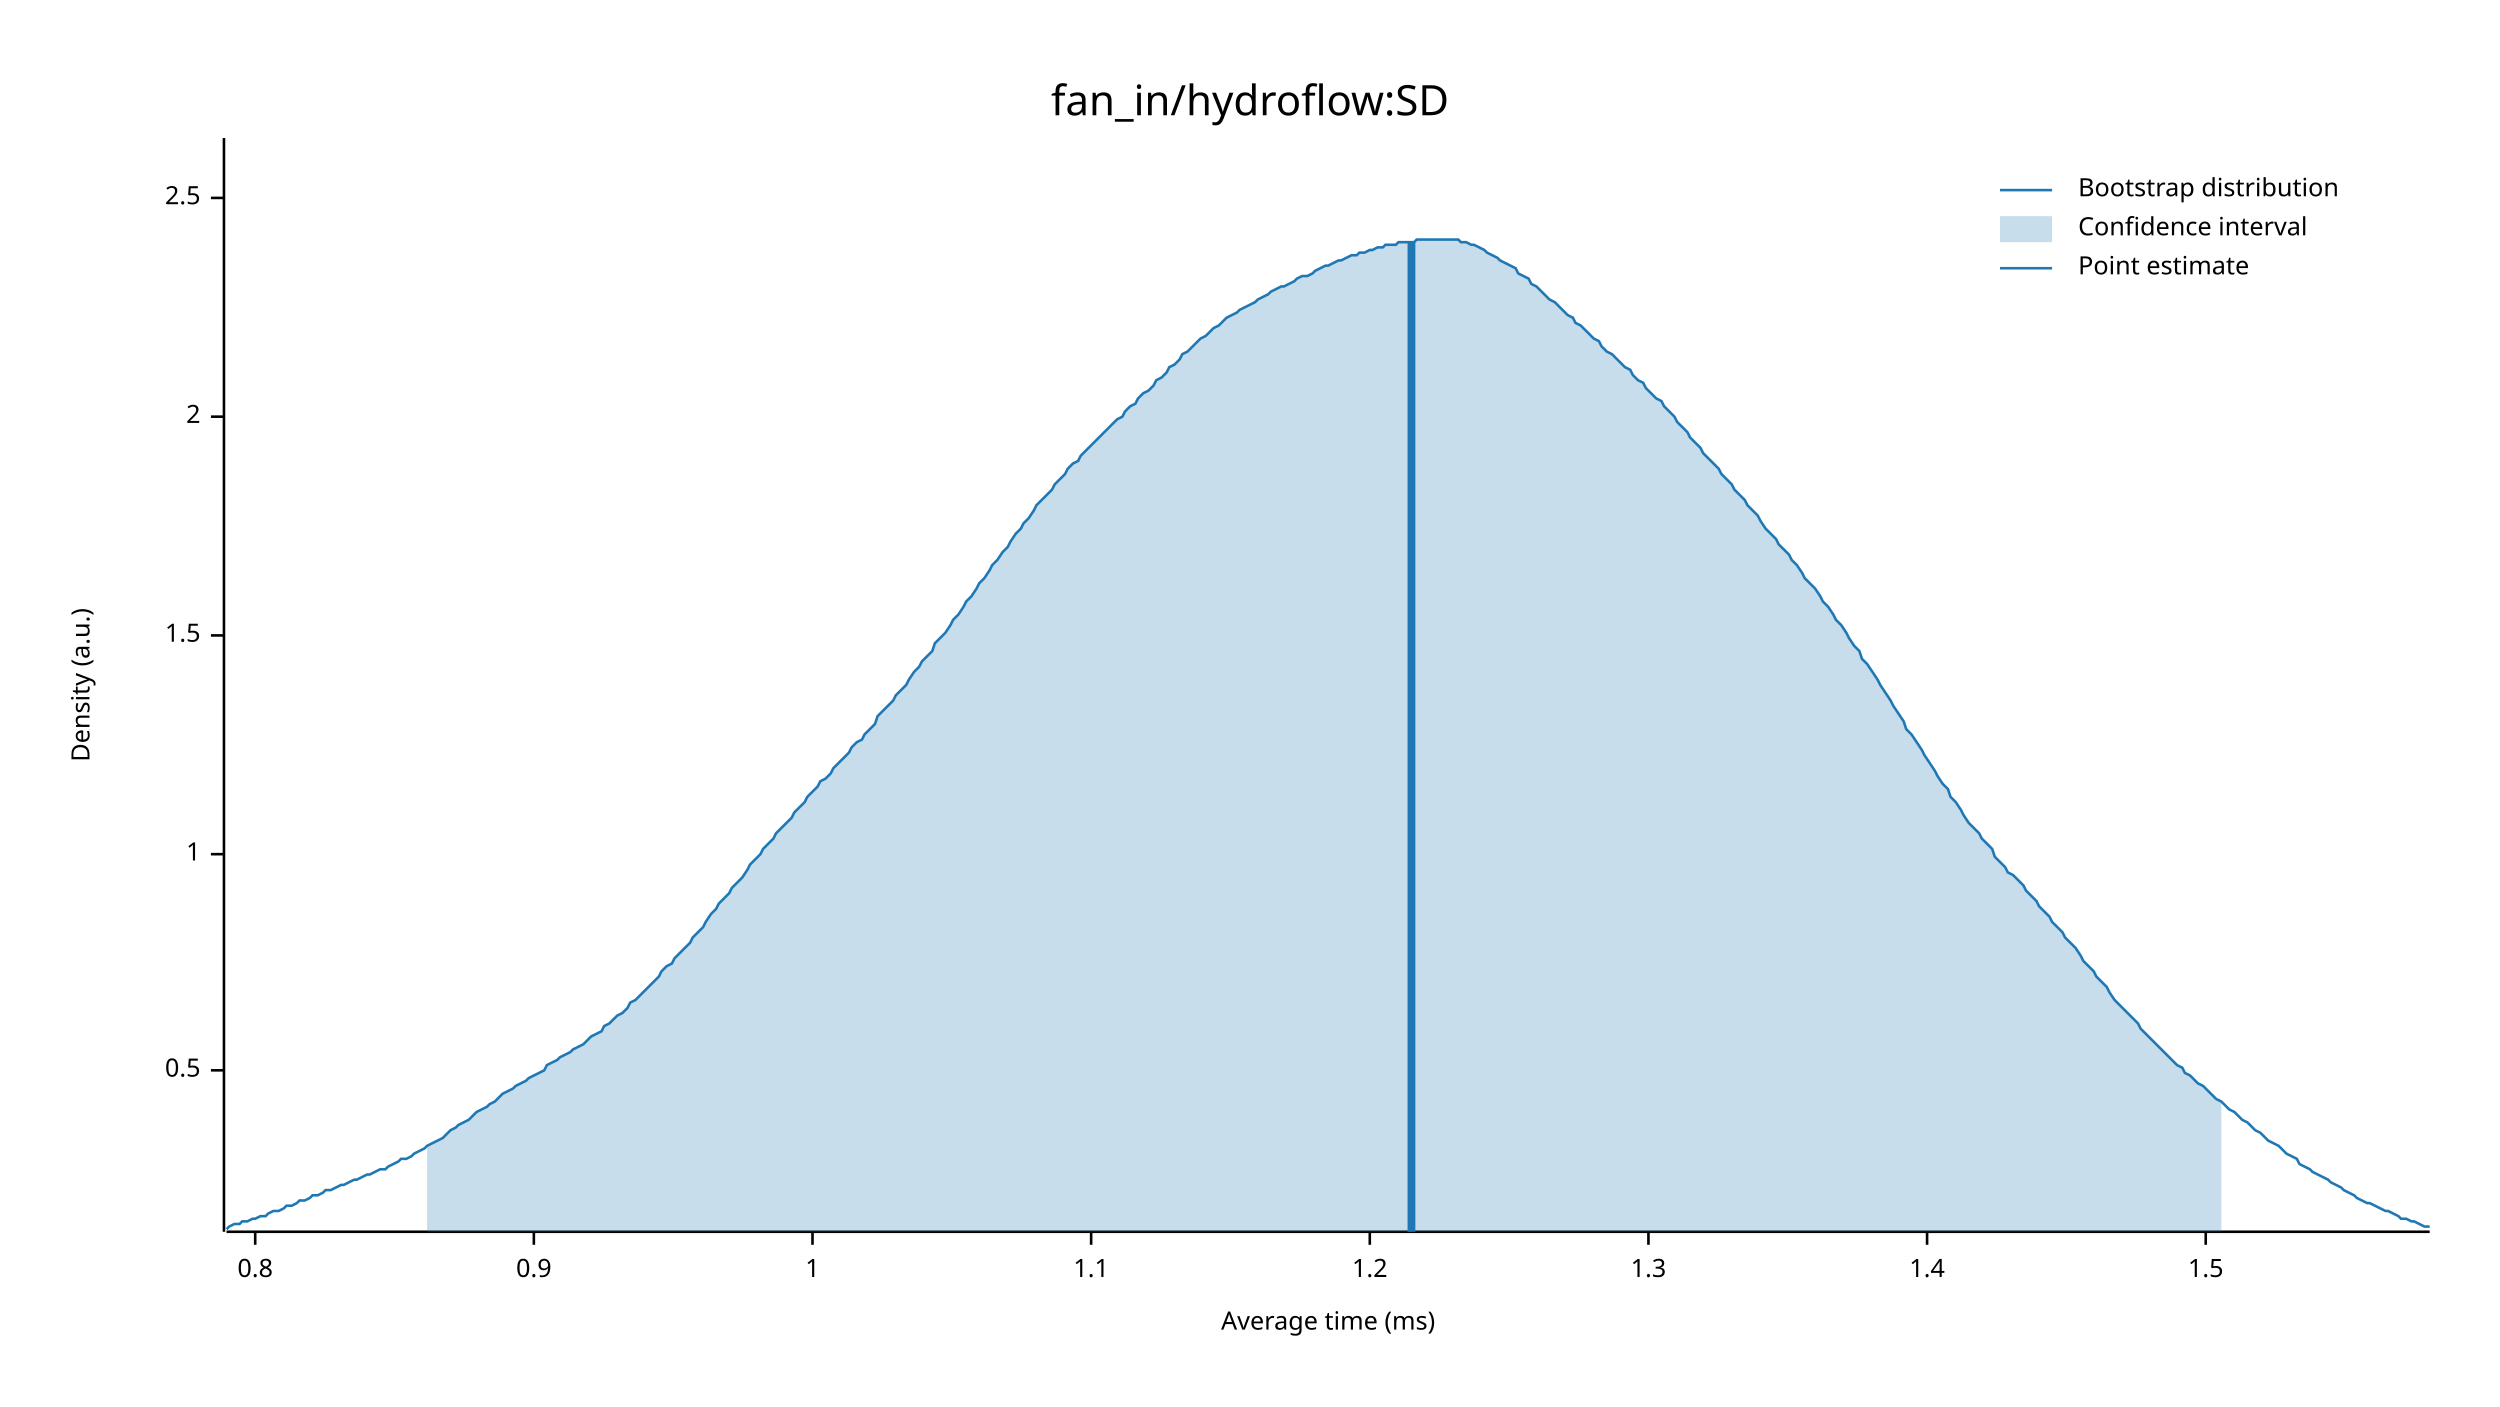
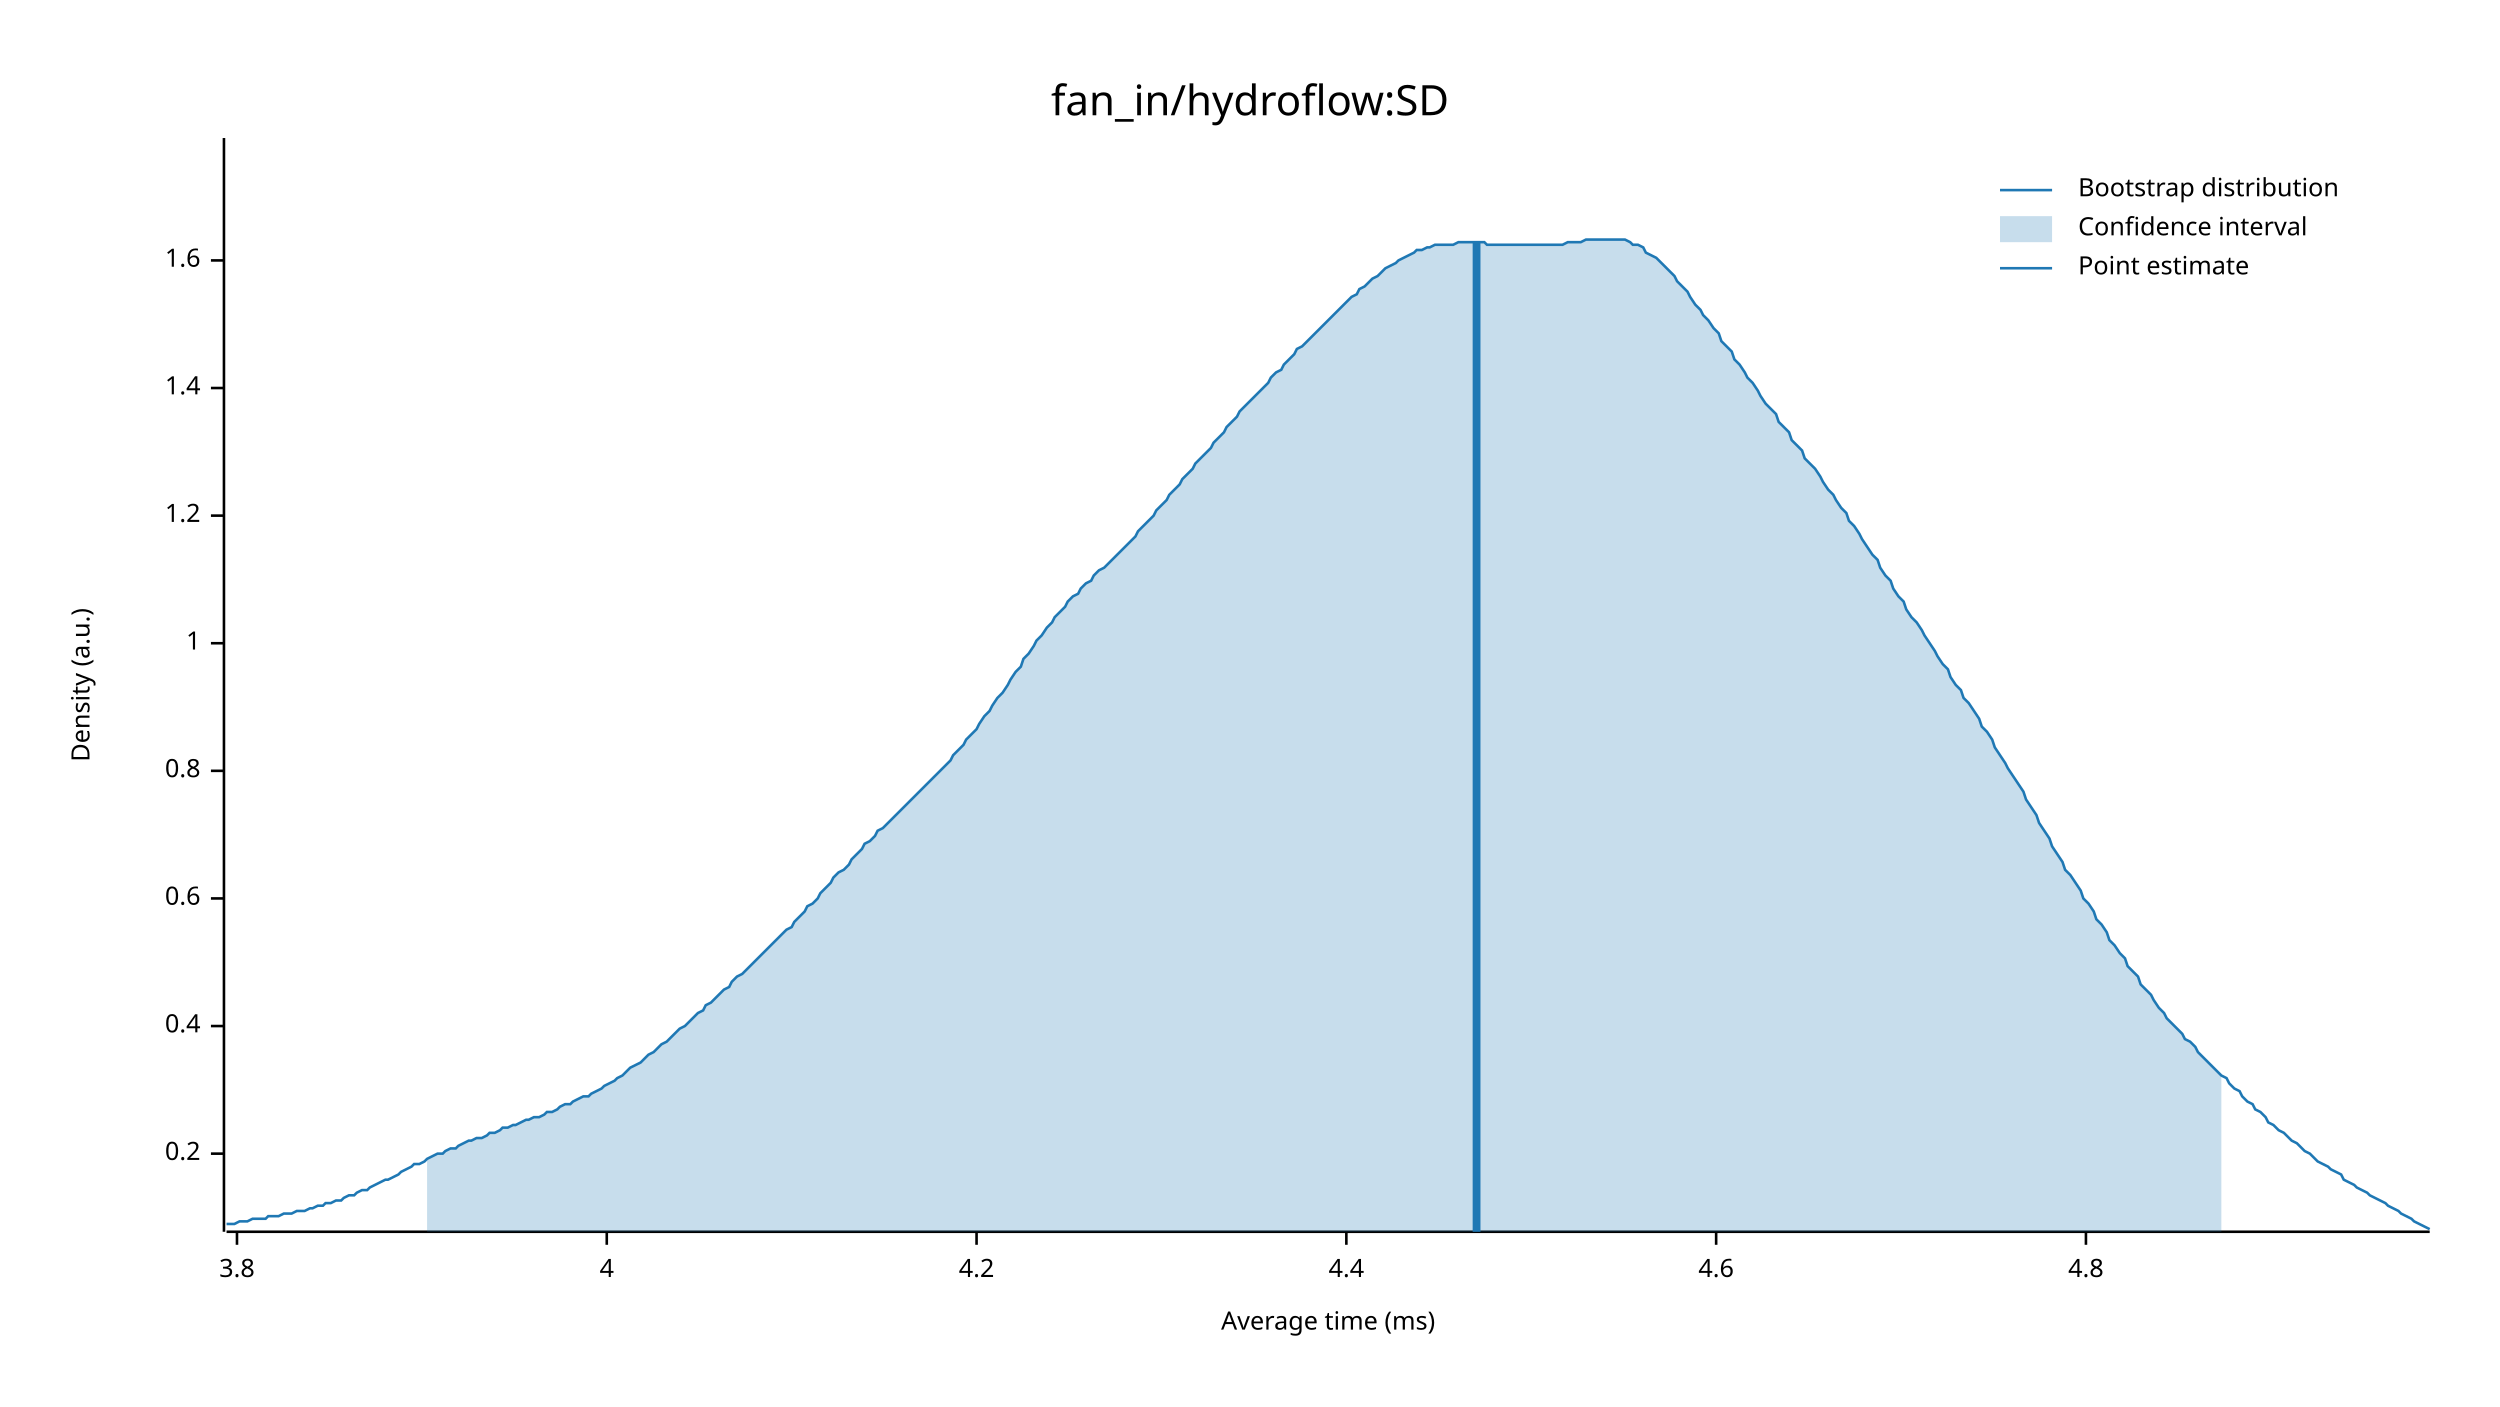
<svg xmlns="http://www.w3.org/2000/svg" width="960" height="540" viewBox="0 0 960 540">
  <text x="480" y="32" dy="0.76em" text-anchor="middle" font-family="sans-serif" font-size="16.129" opacity="1" fill="#000000">
fan_in/hydroflow:SD
</text>
  <text x="27" y="263" dy="0.76em" text-anchor="middle" font-family="sans-serif" font-size="9.677" opacity="1" fill="#000000" transform="rotate(270, 27, 263)">
Density (a.u.)
</text>
  <text x="510" y="513" dy="-0.5ex" text-anchor="middle" font-family="sans-serif" font-size="9.677" opacity="1" fill="#000000">
Average time (ms)
</text>
  <polyline fill="none" opacity="1" stroke="#000000" stroke-width="1" points="86,53 86,473 " />
-   <text x="77" y="411" dy="0.5ex" text-anchor="end" font-family="sans-serif" font-size="9.677" opacity="1" fill="#000000">
- 0.5
+   <text x="77" y="443" dy="0.5ex" text-anchor="end" font-family="sans-serif" font-size="9.677" opacity="1" fill="#000000">
+ 0.2
</text>
-   <polyline fill="none" opacity="1" stroke="#000000" stroke-width="1" points="81,411 86,411 " />
-   <text x="77" y="328" dy="0.5ex" text-anchor="end" font-family="sans-serif" font-size="9.677" opacity="1" fill="#000000">
+   <polyline fill="none" opacity="1" stroke="#000000" stroke-width="1" points="81,443 86,443 " />
+   <text x="77" y="394" dy="0.5ex" text-anchor="end" font-family="sans-serif" font-size="9.677" opacity="1" fill="#000000">
+ 0.4
+ </text>
+   <polyline fill="none" opacity="1" stroke="#000000" stroke-width="1" points="81,394 86,394 " />
+   <text x="77" y="345" dy="0.5ex" text-anchor="end" font-family="sans-serif" font-size="9.677" opacity="1" fill="#000000">
+ 0.6
+ </text>
+   <polyline fill="none" opacity="1" stroke="#000000" stroke-width="1" points="81,345 86,345 " />
+   <text x="77" y="296" dy="0.5ex" text-anchor="end" font-family="sans-serif" font-size="9.677" opacity="1" fill="#000000">
+ 0.8
+ </text>
+   <polyline fill="none" opacity="1" stroke="#000000" stroke-width="1" points="81,296 86,296 " />
+   <text x="77" y="247" dy="0.5ex" text-anchor="end" font-family="sans-serif" font-size="9.677" opacity="1" fill="#000000">
1
</text>
-   <polyline fill="none" opacity="1" stroke="#000000" stroke-width="1" points="81,328 86,328 " />
-   <text x="77" y="244" dy="0.5ex" text-anchor="end" font-family="sans-serif" font-size="9.677" opacity="1" fill="#000000">
- 1.5
- </text>
-   <polyline fill="none" opacity="1" stroke="#000000" stroke-width="1" points="81,244 86,244 " />
-   <text x="77" y="160" dy="0.5ex" text-anchor="end" font-family="sans-serif" font-size="9.677" opacity="1" fill="#000000">
- 2
- </text>
-   <polyline fill="none" opacity="1" stroke="#000000" stroke-width="1" points="81,160 86,160 " />
-   <text x="77" y="76" dy="0.5ex" text-anchor="end" font-family="sans-serif" font-size="9.677" opacity="1" fill="#000000">
- 2.5
- </text>
-   <polyline fill="none" opacity="1" stroke="#000000" stroke-width="1" points="81,76 86,76 " />
-   <polyline fill="none" opacity="1" stroke="#000000" stroke-width="1" points="87,473 933,473 " />
-   <text x="98" y="483" dy="0.76em" text-anchor="middle" font-family="sans-serif" font-size="9.677" opacity="1" fill="#000000">
- 0.8
- </text>
-   <polyline fill="none" opacity="1" stroke="#000000" stroke-width="1" points="98,473 98,478 " />
-   <text x="205" y="483" dy="0.76em" text-anchor="middle" font-family="sans-serif" font-size="9.677" opacity="1" fill="#000000">
- 0.9
- </text>
-   <polyline fill="none" opacity="1" stroke="#000000" stroke-width="1" points="205,473 205,478 " />
-   <text x="312" y="483" dy="0.76em" text-anchor="middle" font-family="sans-serif" font-size="9.677" opacity="1" fill="#000000">
- 1
- </text>
-   <polyline fill="none" opacity="1" stroke="#000000" stroke-width="1" points="312,473 312,478 " />
-   <text x="419" y="483" dy="0.76em" text-anchor="middle" font-family="sans-serif" font-size="9.677" opacity="1" fill="#000000">
- 1.1
- </text>
-   <polyline fill="none" opacity="1" stroke="#000000" stroke-width="1" points="419,473 419,478 " />
-   <text x="526" y="483" dy="0.76em" text-anchor="middle" font-family="sans-serif" font-size="9.677" opacity="1" fill="#000000">
+   <polyline fill="none" opacity="1" stroke="#000000" stroke-width="1" points="81,247 86,247 " />
+   <text x="77" y="198" dy="0.5ex" text-anchor="end" font-family="sans-serif" font-size="9.677" opacity="1" fill="#000000">
1.2
</text>
-   <polyline fill="none" opacity="1" stroke="#000000" stroke-width="1" points="526,473 526,478 " />
-   <text x="633" y="483" dy="0.76em" text-anchor="middle" font-family="sans-serif" font-size="9.677" opacity="1" fill="#000000">
- 1.3
- </text>
-   <polyline fill="none" opacity="1" stroke="#000000" stroke-width="1" points="633,473 633,478 " />
-   <text x="740" y="483" dy="0.76em" text-anchor="middle" font-family="sans-serif" font-size="9.677" opacity="1" fill="#000000">
+   <polyline fill="none" opacity="1" stroke="#000000" stroke-width="1" points="81,198 86,198 " />
+   <text x="77" y="149" dy="0.5ex" text-anchor="end" font-family="sans-serif" font-size="9.677" opacity="1" fill="#000000">
1.4
</text>
-   <polyline fill="none" opacity="1" stroke="#000000" stroke-width="1" points="740,473 740,478 " />
-   <text x="847" y="483" dy="0.76em" text-anchor="middle" font-family="sans-serif" font-size="9.677" opacity="1" fill="#000000">
- 1.5
+   <polyline fill="none" opacity="1" stroke="#000000" stroke-width="1" points="81,149 86,149 " />
+   <text x="77" y="100" dy="0.5ex" text-anchor="end" font-family="sans-serif" font-size="9.677" opacity="1" fill="#000000">
+ 1.6
</text>
-   <polyline fill="none" opacity="1" stroke="#000000" stroke-width="1" points="847,473 847,478 " />
-   <polyline fill="none" opacity="1" stroke="#1F78B4" stroke-width="1" points="87,472 88,471 90,470 92,470 93,469 95,469 97,468 98,468 100,467 102,467 103,466 105,465 107,465 109,464 110,463 112,463 114,462 115,461 117,461 119,460 120,459 122,459 124,458 125,457 127,457 129,456 131,455 132,455 134,454 136,453 137,453 139,452 141,451 142,451 144,450 146,449 148,449 149,448 151,447 153,446 154,445 156,445 158,444 159,443 161,442 163,441 164,440 166,439 168,438 170,437 171,436 173,434 175,433 176,432 178,431 180,430 181,429 183,427 185,426 187,425 188,424 190,423 192,421 193,420 195,419 197,418 198,417 200,416 202,415 203,414 205,413 207,412 209,411 210,409 212,408 214,407 215,406 217,405 219,404 220,403 222,402 224,401 226,399 227,398 229,397 231,396 232,394 234,393 236,391 237,390 239,389 241,387 242,385 244,384 246,382 248,380 249,379 251,377 253,375 254,373 256,371 258,370 259,368 261,366 263,364 265,362 266,360 268,358 270,356 271,354 273,351 275,349 276,347 278,345 280,343 281,341 283,339 285,337 287,334 288,332 290,330 292,328 293,326 295,324 297,322 298,320 300,318 302,316 304,314 305,312 307,310 309,308 310,306 312,304 314,302 315,300 317,299 319,297 320,295 322,293 324,291 326,289 327,287 329,285 331,284 332,282 334,280 336,278 337,275 339,273 341,271 343,269 344,267 346,265 348,263 349,261 351,258 353,256 354,254 356,252 358,250 359,247 361,245 363,243 365,240 366,238 368,236 370,233 371,231 373,229 375,226 376,224 378,222 380,219 381,217 383,215 385,212 387,210 388,208 390,205 392,203 393,201 395,199 397,196 398,194 400,192 402,190 404,188 405,186 407,184 409,182 410,180 412,178 414,177 415,175 417,173 419,171 420,170 422,168 424,166 426,164 427,163 429,161 431,160 432,158 434,156 436,155 437,153 439,151 441,150 443,148 444,146 446,145 448,143 449,141 451,140 453,138 454,136 456,135 458,133 459,132 461,130 463,129 465,127 466,126 468,125 470,123 471,122 473,121 475,120 476,119 478,118 480,117 482,116 483,115 485,114 487,113 488,112 490,111 492,110 493,110 495,109 497,108 498,107 500,106 502,106 504,105 505,104 507,103 509,102 510,102 512,101 514,100 515,100 517,99 519,98 521,98 522,97 524,97 526,96 527,96 529,95 531,95 532,94 534,94 536,94 537,93 539,93 541,93 543,93 544,92 546,92 548,92 549,92 551,92 553,92 554,92 556,92 558,92 560,92 561,93 563,93 565,94 566,94 568,95 570,96 571,97 573,98 575,99 576,100 578,101 580,102 582,103 583,105 585,106 587,107 588,109 590,110 592,112 593,113 595,115 597,116 599,118 600,119 602,121 604,122 605,124 607,125 609,127 610,128 612,130 614,131 615,133 617,135 619,136 621,138 622,139 624,141 626,142 627,144 629,146 631,147 632,149 634,151 636,153 638,154 639,156 641,158 643,160 644,162 646,164 648,166 649,168 651,170 653,172 654,174 656,176 658,178 660,180 661,182 663,184 665,186 666,188 668,190 670,192 671,194 673,196 675,198 676,200 678,203 680,205 682,207 683,209 685,211 687,213 688,215 690,217 692,220 693,222 695,224 697,226 699,229 700,231 702,233 704,236 705,238 707,240 709,243 710,245 712,248 714,250 715,253 717,255 719,258 721,261 722,263 724,266 726,269 727,271 729,274 731,277 732,280 734,282 736,285 738,288 739,290 741,293 743,296 744,298 746,301 748,303 749,306 751,308 753,311 754,313 756,316 758,318 760,320 761,322 763,324 765,326 766,329 768,331 770,333 771,335 773,336 775,338 777,340 778,342 780,344 782,346 783,348 785,350 787,352 788,354 790,356 792,358 793,360 795,362 797,364 799,367 800,369 802,371 804,373 805,375 807,377 809,379 810,381 812,384 814,386 816,388 817,389 819,391 821,393 822,395 824,397 826,399 827,400 829,402 831,404 832,405 834,407 836,409 838,410 839,412 841,413 843,415 844,416 846,417 848,419 849,420 851,422 853,423 855,425 856,426 858,427 860,429 861,430 863,431 865,433 866,434 868,435 870,437 871,438 873,439 875,440 877,442 878,443 880,444 882,445 883,447 885,448 887,449 888,450 890,451 892,452 894,453 895,454 897,455 899,456 900,457 902,458 904,459 905,460 907,461 909,462 910,462 912,463 914,464 916,465 917,465 919,466 921,467 922,468 924,468 926,469 927,469 929,470 931,471 933,471 " />
-   <polygon opacity="0.25" fill="#1F78B4" points="164,440 166,439 168,438 170,437 171,436 173,434 175,433 176,432 178,431 180,430 181,429 183,427 185,426 187,425 188,424 190,423 192,421 193,420 195,419 197,418 198,417 200,416 202,415 203,414 205,413 207,412 209,411 210,409 212,408 214,407 215,406 217,405 219,404 220,403 222,402 224,401 226,399 227,398 229,397 231,396 232,394 234,393 236,391 237,390 239,389 241,387 242,385 244,384 246,382 248,380 249,379 251,377 253,375 254,373 256,371 258,370 259,368 261,366 263,364 265,362 266,360 268,358 270,356 271,354 273,351 275,349 276,347 278,345 280,343 281,341 283,339 285,337 287,334 288,332 290,330 292,328 293,326 295,324 297,322 298,320 300,318 302,316 304,314 305,312 307,310 309,308 310,306 312,304 314,302 315,300 317,299 319,297 320,295 322,293 324,291 326,289 327,287 329,285 331,284 332,282 334,280 336,278 337,275 339,273 341,271 343,269 344,267 346,265 348,263 349,261 351,258 353,256 354,254 356,252 358,250 359,247 361,245 363,243 365,240 366,238 368,236 370,233 371,231 373,229 375,226 376,224 378,222 380,219 381,217 383,215 385,212 387,210 388,208 390,205 392,203 393,201 395,199 397,196 398,194 400,192 402,190 404,188 405,186 407,184 409,182 410,180 412,178 414,177 415,175 417,173 419,171 420,170 422,168 424,166 426,164 427,163 429,161 431,160 432,158 434,156 436,155 437,153 439,151 441,150 443,148 444,146 446,145 448,143 449,141 451,140 453,138 454,136 456,135 458,133 459,132 461,130 463,129 465,127 466,126 468,125 470,123 471,122 473,121 475,120 476,119 478,118 480,117 482,116 483,115 485,114 487,113 488,112 490,111 492,110 493,110 495,109 497,108 498,107 500,106 502,106 504,105 505,104 507,103 509,102 510,102 512,101 514,100 515,100 517,99 519,98 521,98 522,97 524,97 526,96 527,96 529,95 531,95 532,94 534,94 536,94 537,93 539,93 541,93 543,93 544,92 546,92 548,92 549,92 551,92 553,92 554,92 556,92 558,92 560,92 561,93 563,93 565,94 566,94 568,95 570,96 571,97 573,98 575,99 576,100 578,101 580,102 582,103 583,105 585,106 587,107 588,109 590,110 592,112 593,113 595,115 597,116 599,118 600,119 602,121 604,122 605,124 607,125 609,127 610,128 612,130 614,131 615,133 617,135 619,136 621,138 622,139 624,141 626,142 627,144 629,146 631,147 632,149 634,151 636,153 638,154 639,156 641,158 643,160 644,162 646,164 648,166 649,168 651,170 653,172 654,174 656,176 658,178 660,180 661,182 663,184 665,186 666,188 668,190 670,192 671,194 673,196 675,198 676,200 678,203 680,205 682,207 683,209 685,211 687,213 688,215 690,217 692,220 693,222 695,224 697,226 699,229 700,231 702,233 704,236 705,238 707,240 709,243 710,245 712,248 714,250 715,253 717,255 719,258 721,261 722,263 724,266 726,269 727,271 729,274 731,277 732,280 734,282 736,285 738,288 739,290 741,293 743,296 744,298 746,301 748,303 749,306 751,308 753,311 754,313 756,316 758,318 760,320 761,322 763,324 765,326 766,329 768,331 770,333 771,335 773,336 775,338 777,340 778,342 780,344 782,346 783,348 785,350 787,352 788,354 790,356 792,358 793,360 795,362 797,364 799,367 800,369 802,371 804,373 805,375 807,377 809,379 810,381 812,384 814,386 816,388 817,389 819,391 821,393 822,395 824,397 826,399 827,400 829,402 831,404 832,405 834,407 836,409 838,410 839,412 841,413 843,415 844,416 846,417 848,419 849,420 851,422 853,423 853,473 164,473 " />
-   <polyline fill="none" opacity="1" stroke="#1F78B4" stroke-width="3" points="542,473 542,93 " />
+   <polyline fill="none" opacity="1" stroke="#000000" stroke-width="1" points="81,100 86,100 " />
+   <polyline fill="none" opacity="1" stroke="#000000" stroke-width="1" points="87,473 933,473 " />
+   <text x="91" y="483" dy="0.76em" text-anchor="middle" font-family="sans-serif" font-size="9.677" opacity="1" fill="#000000">
+ 3.8
+ </text>
+   <polyline fill="none" opacity="1" stroke="#000000" stroke-width="1" points="91,473 91,478 " />
+   <text x="233" y="483" dy="0.76em" text-anchor="middle" font-family="sans-serif" font-size="9.677" opacity="1" fill="#000000">
+ 4
+ </text>
+   <polyline fill="none" opacity="1" stroke="#000000" stroke-width="1" points="233,473 233,478 " />
+   <text x="375" y="483" dy="0.76em" text-anchor="middle" font-family="sans-serif" font-size="9.677" opacity="1" fill="#000000">
+ 4.2
+ </text>
+   <polyline fill="none" opacity="1" stroke="#000000" stroke-width="1" points="375,473 375,478 " />
+   <text x="517" y="483" dy="0.76em" text-anchor="middle" font-family="sans-serif" font-size="9.677" opacity="1" fill="#000000">
+ 4.4
+ </text>
+   <polyline fill="none" opacity="1" stroke="#000000" stroke-width="1" points="517,473 517,478 " />
+   <text x="659" y="483" dy="0.76em" text-anchor="middle" font-family="sans-serif" font-size="9.677" opacity="1" fill="#000000">
+ 4.6
+ </text>
+   <polyline fill="none" opacity="1" stroke="#000000" stroke-width="1" points="659,473 659,478 " />
+   <text x="801" y="483" dy="0.76em" text-anchor="middle" font-family="sans-serif" font-size="9.677" opacity="1" fill="#000000">
+ 4.8
+ </text>
+   <polyline fill="none" opacity="1" stroke="#000000" stroke-width="1" points="801,473 801,478 " />
+   <polyline fill="none" opacity="1" stroke="#1F78B4" stroke-width="1" points="87,470 88,470 90,470 92,469 93,469 95,469 97,468 98,468 100,468 102,468 103,467 105,467 107,467 109,466 110,466 112,466 114,465 115,465 117,465 119,464 120,464 122,463 124,463 125,462 127,462 129,461 131,461 132,460 134,459 136,459 137,458 139,457 141,457 142,456 144,455 146,454 148,453 149,453 151,452 153,451 154,450 156,449 158,448 159,447 161,447 163,446 164,445 166,444 168,443 170,443 171,442 173,441 175,441 176,440 178,439 180,438 181,438 183,437 185,437 187,436 188,435 190,435 192,434 193,433 195,433 197,432 198,432 200,431 202,430 203,430 205,429 207,429 209,428 210,427 212,427 214,426 215,425 217,424 219,424 220,423 222,422 224,421 226,421 227,420 229,419 231,418 232,417 234,416 236,415 237,414 239,413 241,411 242,410 244,409 246,408 248,406 249,405 251,404 253,402 254,401 256,400 258,398 259,397 261,395 263,394 265,392 266,391 268,389 270,388 271,386 273,385 275,383 276,382 278,380 280,379 281,377 283,375 285,374 287,372 288,371 290,369 292,367 293,366 295,364 297,362 298,361 300,359 302,357 304,356 305,354 307,352 309,350 310,348 312,347 314,345 315,343 317,341 319,339 320,337 322,335 324,334 326,332 327,330 329,328 331,326 332,324 334,323 336,321 337,319 339,318 341,316 343,314 344,313 346,311 348,309 349,308 351,306 353,304 354,303 356,301 358,299 359,298 361,296 363,294 365,292 366,290 368,288 370,286 371,284 373,282 375,280 376,278 378,275 380,273 381,271 383,268 385,266 387,263 388,261 390,258 392,256 393,253 395,251 397,248 398,246 400,244 402,241 404,239 405,237 407,235 409,233 410,231 412,229 414,228 415,226 417,224 419,223 420,221 422,219 424,218 426,216 427,215 429,213 431,211 432,210 434,208 436,206 437,204 439,202 441,200 443,198 444,196 446,194 448,192 449,190 451,188 453,186 454,184 456,182 458,180 459,178 461,176 463,174 465,172 466,170 468,168 470,166 471,164 473,162 475,160 476,158 478,156 480,154 482,152 483,151 485,149 487,147 488,145 490,143 492,142 493,140 495,138 497,136 498,134 500,133 502,131 504,129 505,128 507,126 509,124 510,123 512,121 514,119 515,118 517,116 519,114 521,113 522,111 524,110 526,108 527,107 529,106 531,104 532,103 534,102 536,101 537,100 539,99 541,98 543,97 544,96 546,96 548,95 549,95 551,94 553,94 554,94 556,94 558,94 560,93 561,93 563,93 565,93 566,93 568,93 570,93 571,94 573,94 575,94 576,94 578,94 580,94 582,94 583,94 585,94 587,94 588,94 590,94 592,94 593,94 595,94 597,94 599,94 600,94 602,93 604,93 605,93 607,93 609,92 610,92 612,92 614,92 615,92 617,92 619,92 621,92 622,92 624,92 626,93 627,94 629,94 631,95 632,97 634,98 636,99 638,101 639,102 641,104 643,106 644,108 646,110 648,112 649,114 651,117 653,119 654,121 656,123 658,126 660,128 661,131 663,133 665,135 666,138 668,140 670,143 671,145 673,147 675,150 676,152 678,155 680,157 682,159 683,162 685,164 687,166 688,169 690,171 692,173 693,176 695,178 697,180 699,183 700,185 702,188 704,190 705,192 707,195 709,197 710,200 712,202 714,205 715,207 717,210 719,213 721,215 722,218 724,221 726,223 727,226 729,229 731,231 732,234 734,237 736,239 738,242 739,244 741,247 743,250 744,252 746,255 748,257 749,260 751,263 753,265 754,268 756,270 758,273 760,276 761,279 763,281 765,284 766,287 768,290 770,293 771,295 773,298 775,301 777,304 778,307 780,310 782,313 783,316 785,319 787,322 788,325 790,328 792,331 793,334 795,336 797,339 799,342 800,345 802,347 804,350 805,353 807,355 809,358 810,361 812,363 814,366 816,368 817,371 819,373 821,375 822,378 824,380 826,382 827,384 829,387 831,389 832,391 834,393 836,395 838,397 839,399 841,400 843,402 844,404 846,406 848,408 849,409 851,411 853,413 855,414 856,416 858,418 860,419 861,421 863,423 865,424 866,426 868,427 870,429 871,431 873,432 875,434 877,435 878,436 880,438 882,439 883,440 885,442 887,443 888,444 890,446 892,447 894,448 895,449 897,450 899,451 900,453 902,454 904,455 905,456 907,457 909,458 910,459 912,460 914,461 916,462 917,463 919,464 921,465 922,466 924,467 926,468 927,469 929,470 931,471 933,472 " />
+   <polygon opacity="0.25" fill="#1F78B4" points="164,445 166,444 168,443 170,443 171,442 173,441 175,441 176,440 178,439 180,438 181,438 183,437 185,437 187,436 188,435 190,435 192,434 193,433 195,433 197,432 198,432 200,431 202,430 203,430 205,429 207,429 209,428 210,427 212,427 214,426 215,425 217,424 219,424 220,423 222,422 224,421 226,421 227,420 229,419 231,418 232,417 234,416 236,415 237,414 239,413 241,411 242,410 244,409 246,408 248,406 249,405 251,404 253,402 254,401 256,400 258,398 259,397 261,395 263,394 265,392 266,391 268,389 270,388 271,386 273,385 275,383 276,382 278,380 280,379 281,377 283,375 285,374 287,372 288,371 290,369 292,367 293,366 295,364 297,362 298,361 300,359 302,357 304,356 305,354 307,352 309,350 310,348 312,347 314,345 315,343 317,341 319,339 320,337 322,335 324,334 326,332 327,330 329,328 331,326 332,324 334,323 336,321 337,319 339,318 341,316 343,314 344,313 346,311 348,309 349,308 351,306 353,304 354,303 356,301 358,299 359,298 361,296 363,294 365,292 366,290 368,288 370,286 371,284 373,282 375,280 376,278 378,275 380,273 381,271 383,268 385,266 387,263 388,261 390,258 392,256 393,253 395,251 397,248 398,246 400,244 402,241 404,239 405,237 407,235 409,233 410,231 412,229 414,228 415,226 417,224 419,223 420,221 422,219 424,218 426,216 427,215 429,213 431,211 432,210 434,208 436,206 437,204 439,202 441,200 443,198 444,196 446,194 448,192 449,190 451,188 453,186 454,184 456,182 458,180 459,178 461,176 463,174 465,172 466,170 468,168 470,166 471,164 473,162 475,160 476,158 478,156 480,154 482,152 483,151 485,149 487,147 488,145 490,143 492,142 493,140 495,138 497,136 498,134 500,133 502,131 504,129 505,128 507,126 509,124 510,123 512,121 514,119 515,118 517,116 519,114 521,113 522,111 524,110 526,108 527,107 529,106 531,104 532,103 534,102 536,101 537,100 539,99 541,98 543,97 544,96 546,96 548,95 549,95 551,94 553,94 554,94 556,94 558,94 560,93 561,93 563,93 565,93 566,93 568,93 570,93 571,94 573,94 575,94 576,94 578,94 580,94 582,94 583,94 585,94 587,94 588,94 590,94 592,94 593,94 595,94 597,94 599,94 600,94 602,93 604,93 605,93 607,93 609,92 610,92 612,92 614,92 615,92 617,92 619,92 621,92 622,92 624,92 626,93 627,94 629,94 631,95 632,97 634,98 636,99 638,101 639,102 641,104 643,106 644,108 646,110 648,112 649,114 651,117 653,119 654,121 656,123 658,126 660,128 661,131 663,133 665,135 666,138 668,140 670,143 671,145 673,147 675,150 676,152 678,155 680,157 682,159 683,162 685,164 687,166 688,169 690,171 692,173 693,176 695,178 697,180 699,183 700,185 702,188 704,190 705,192 707,195 709,197 710,200 712,202 714,205 715,207 717,210 719,213 721,215 722,218 724,221 726,223 727,226 729,229 731,231 732,234 734,237 736,239 738,242 739,244 741,247 743,250 744,252 746,255 748,257 749,260 751,263 753,265 754,268 756,270 758,273 760,276 761,279 763,281 765,284 766,287 768,290 770,293 771,295 773,298 775,301 777,304 778,307 780,310 782,313 783,316 785,319 787,322 788,325 790,328 792,331 793,334 795,336 797,339 799,342 800,345 802,347 804,350 805,353 807,355 809,358 810,361 812,363 814,366 816,368 817,371 819,373 821,375 822,378 824,380 826,382 827,384 829,387 831,389 832,391 834,393 836,395 838,397 839,399 841,400 843,402 844,404 846,406 848,408 849,409 851,411 853,413 853,473 164,473 " />
+   <polyline fill="none" opacity="1" stroke="#1F78B4" stroke-width="3" points="567,473 567,93 " />
  <text x="798" y="68" dy="0.76em" text-anchor="start" font-family="sans-serif" font-size="9.677" opacity="1" fill="#000000">
Bootstrap distribution
</text>
  <text x="798" y="83" dy="0.76em" text-anchor="start" font-family="sans-serif" font-size="9.677" opacity="1" fill="#000000">
Confidence interval
</text>
  <text x="798" y="98" dy="0.76em" text-anchor="start" font-family="sans-serif" font-size="9.677" opacity="1" fill="#000000">
Point estimate
</text>
  <polyline fill="none" opacity="1" stroke="#1F78B4" stroke-width="1" points="768,73 788,73 " />
  <rect x="768" y="83" width="20" height="10" opacity="0.25" fill="#1F78B4" stroke="none" />
  <polyline fill="none" opacity="1" stroke="#1F78B4" stroke-width="1" points="768,103 788,103 " />
</svg>
